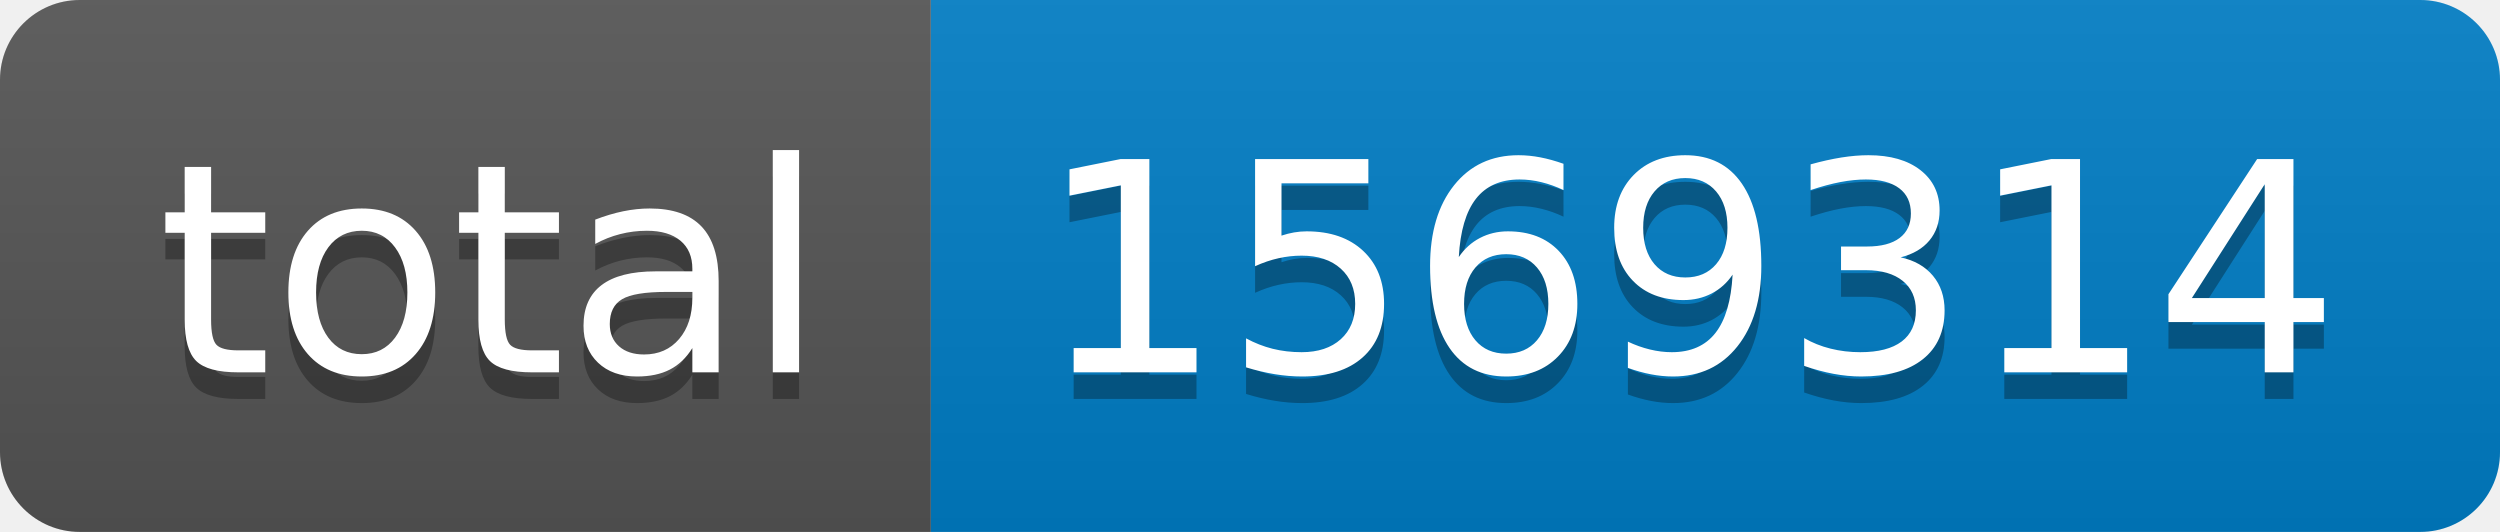
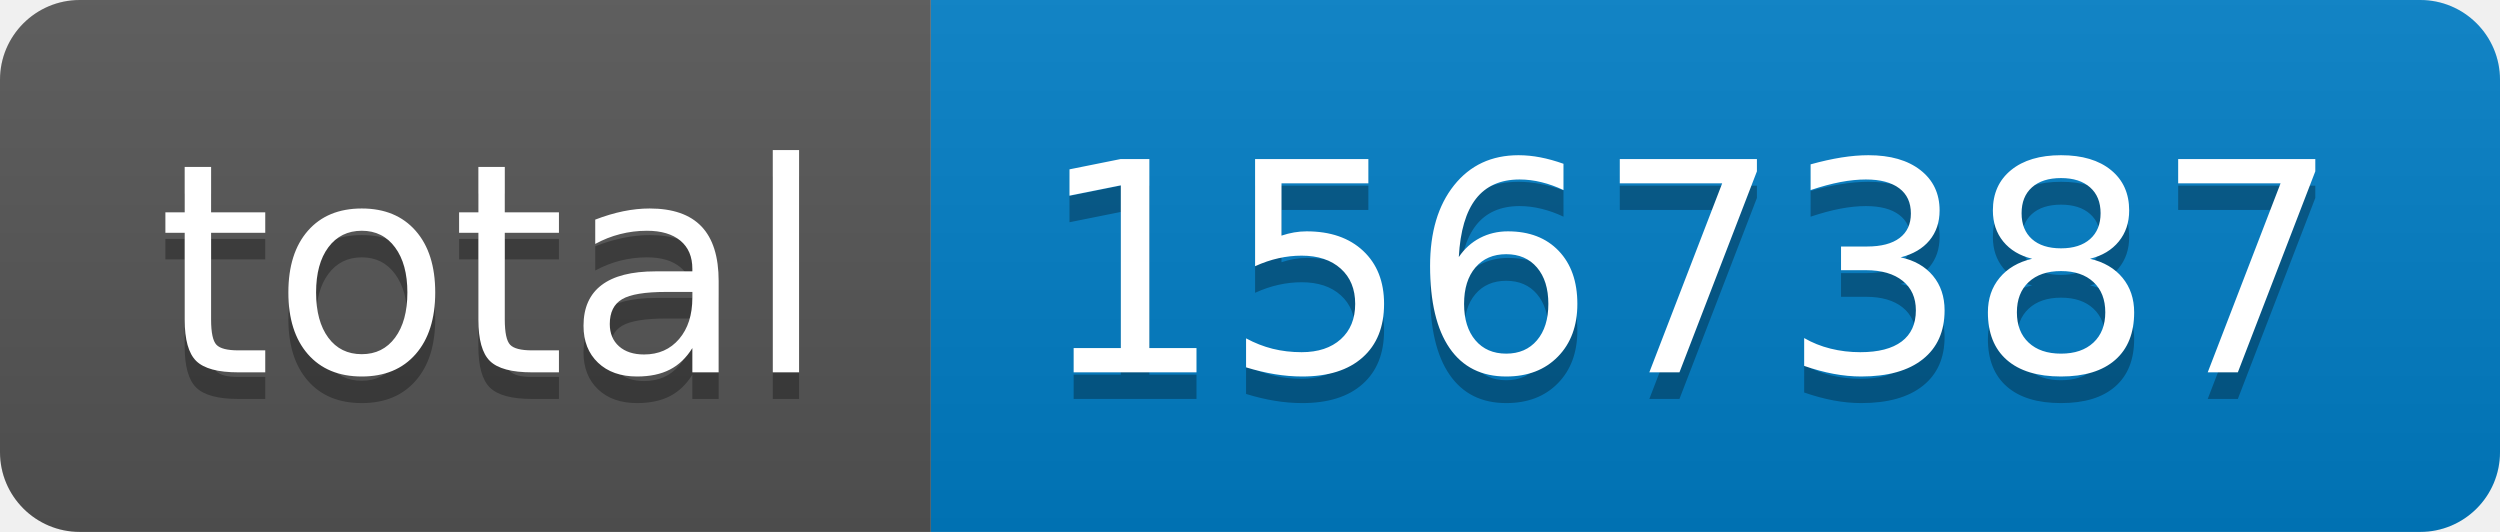
- <svg xmlns="http://www.w3.org/2000/svg" width="94" height="20" role="img" aria-label="total: 1569314">
+ <svg xmlns="http://www.w3.org/2000/svg" width="94" height="20" role="img" aria-label="total: 1567387">
  <linearGradient id="s" x2="0" y2="100%">
    <stop offset="0" stop-color="#bbb" stop-opacity=".1" />
    <stop offset="1" stop-opacity=".1" />
  </linearGradient>
  <clipPath id="r">
    <rect width="94" height="20" rx="3" fill="#fff" />
  </clipPath>
  <g clip-path="url(#r)">
    <rect width="35" height="20" fill="#555" />
    <rect x="35" width="59" height="20" fill="#007ec6" />
    <rect width="94" height="20" fill="url(#s)" />
  </g>
  <g fill="#fff" text-anchor="middle" font-family="Verdana,Geneva,DejaVu Sans,sans-serif" text-rendering="geometricPrecision" font-size="110">
    <text aria-hidden="true" x="185" y="150" fill="#010101" fill-opacity=".3" transform="scale(.1)" textLength="250">total</text>
    <text x="185" y="140" transform="scale(.1)" fill="#fff" textLength="250">total</text>
-     <text aria-hidden="true" x="635" y="150" fill="#010101" fill-opacity=".3" transform="scale(.1)" textLength="490">1569314</text>
-     <text x="635" y="140" transform="scale(.1)" fill="#fff" textLength="490">1569314</text>
+     <text aria-hidden="true" x="635" y="150" fill="#010101" fill-opacity=".3" transform="scale(.1)" textLength="490">1567387</text>
+     <text x="635" y="140" transform="scale(.1)" fill="#fff" textLength="490">1567387</text>
  </g>
</svg>
